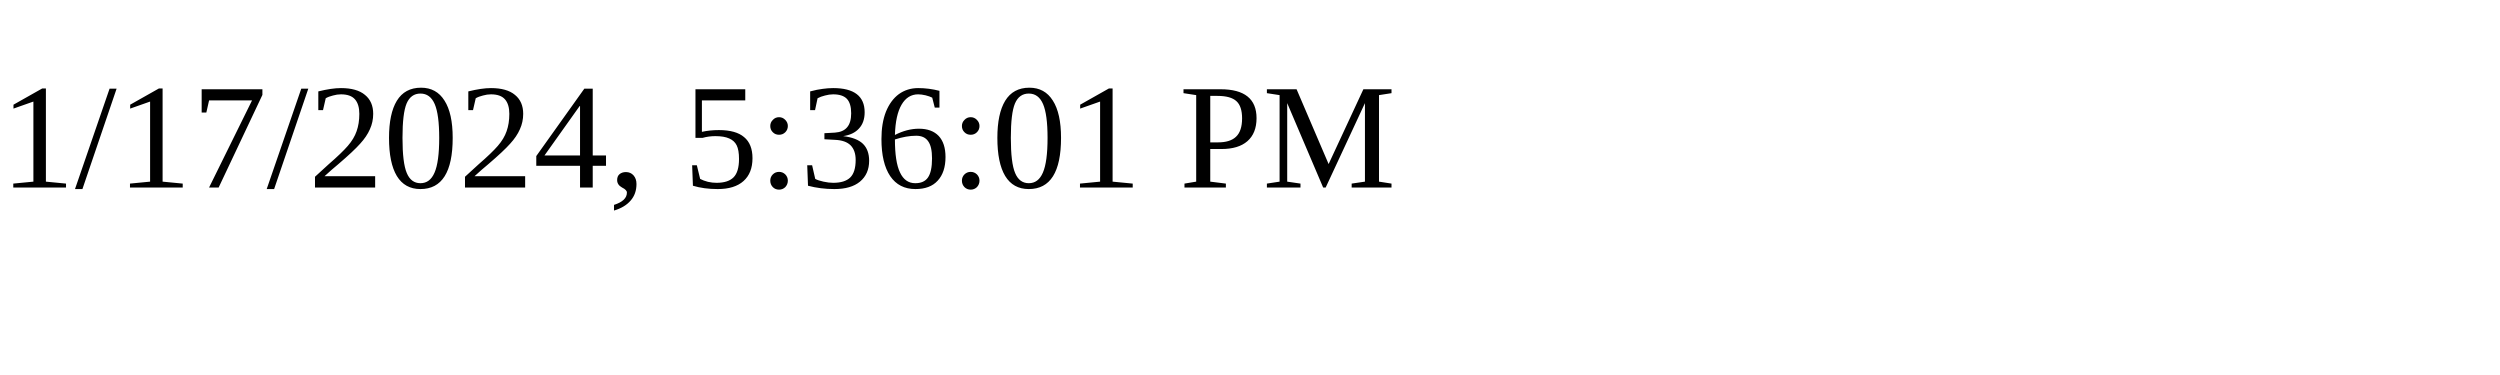
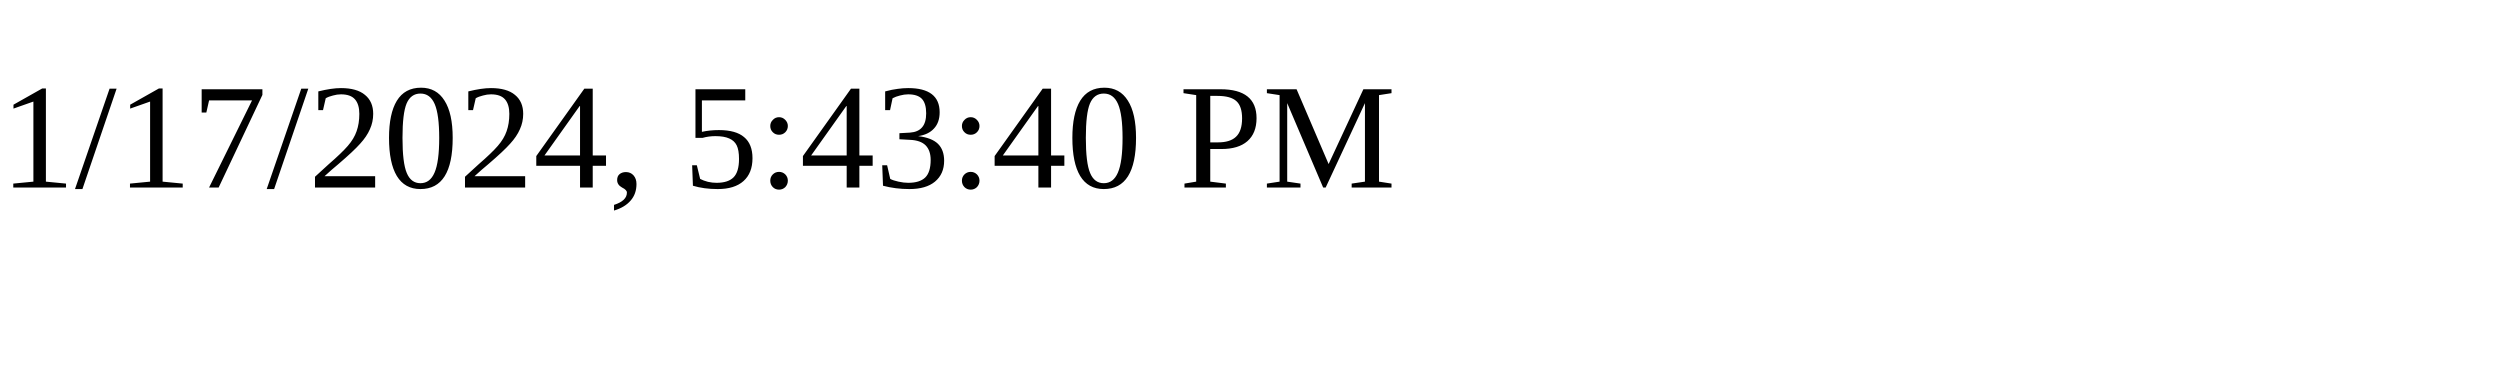
<svg xmlns="http://www.w3.org/2000/svg" height="30" width="200">
-   <text x="0" y="15">1/17/2024, 5:36:01 PM</text>
+   <text x="0" y="15">1/17/2024, 5:43:40 PM</text>
</svg>
